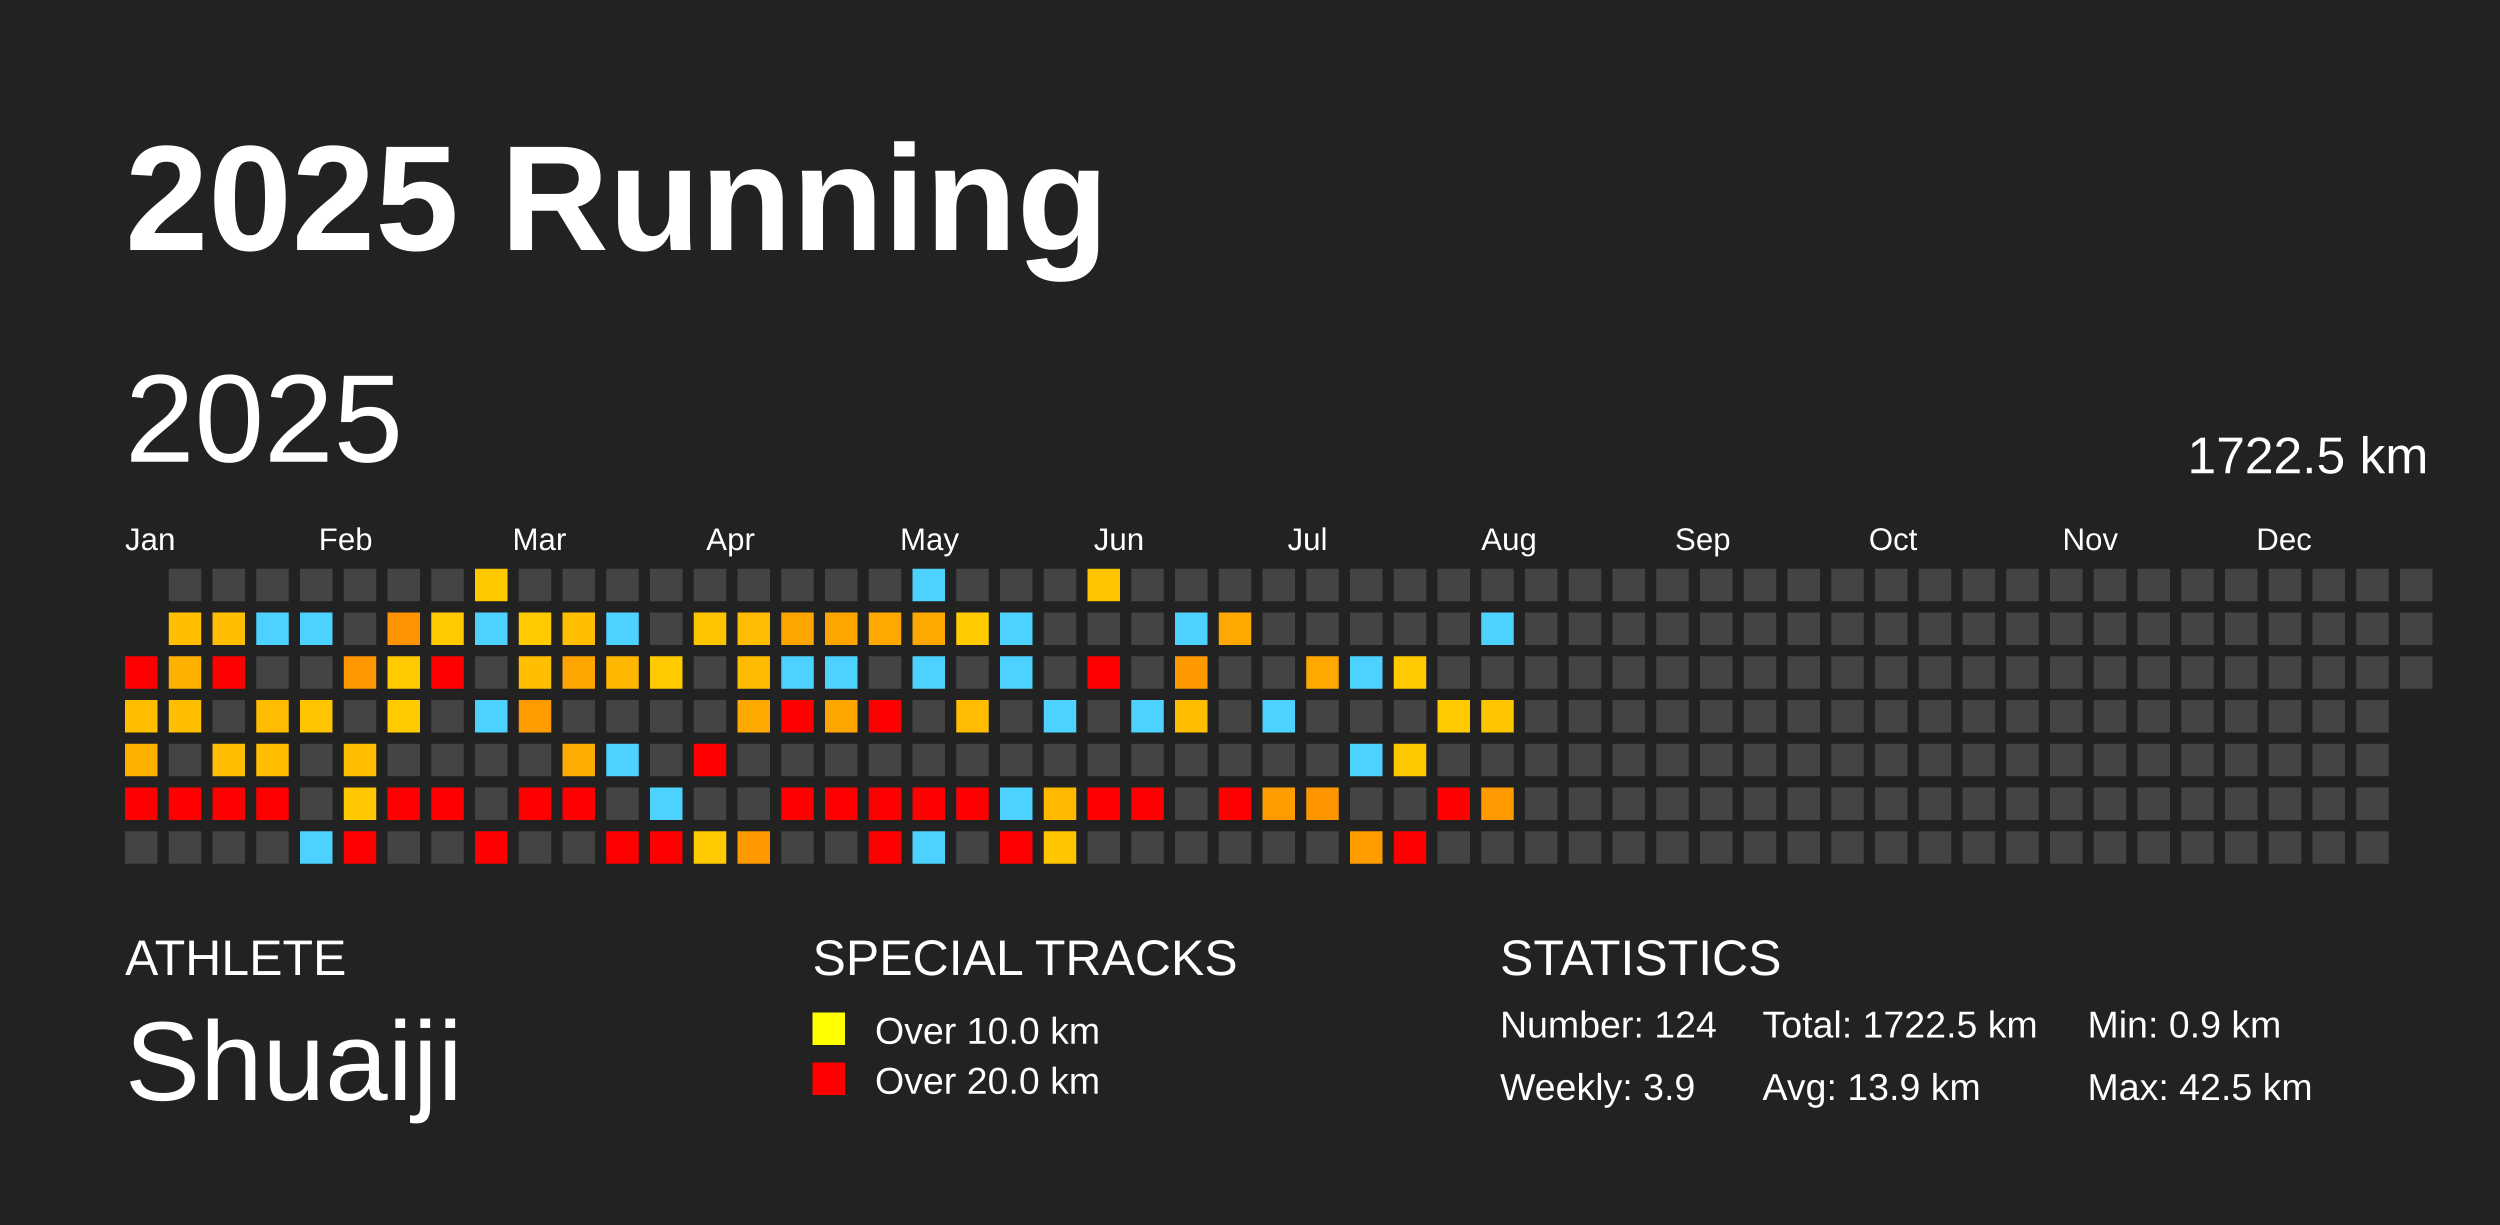
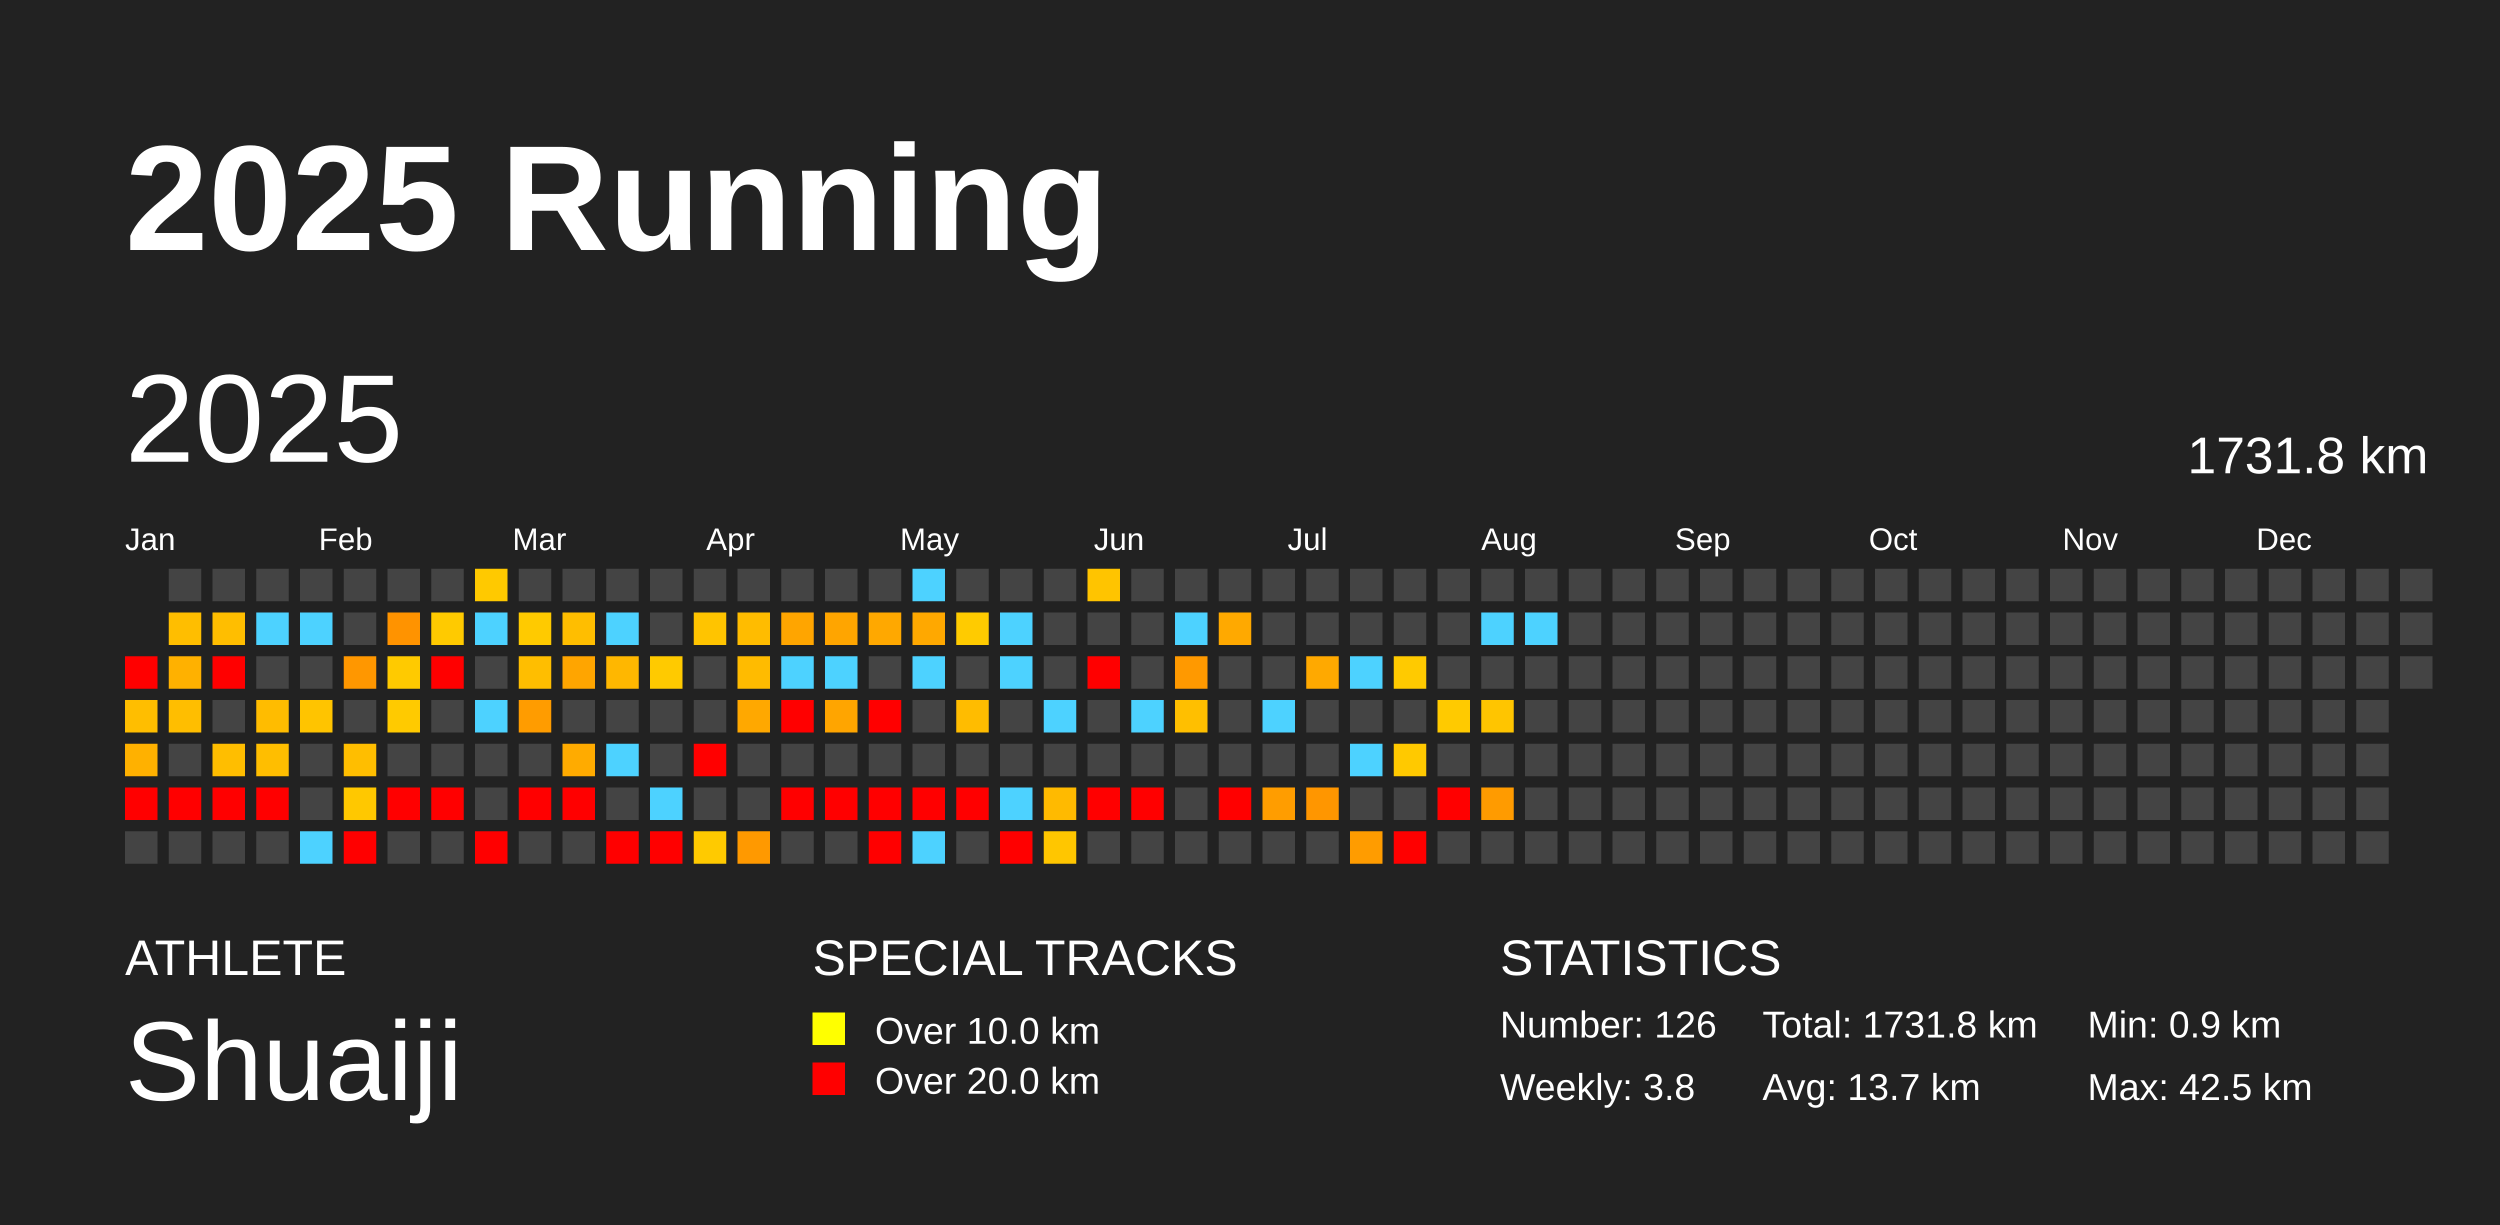
<svg xmlns="http://www.w3.org/2000/svg" baseProfile="full" height="98mm" version="1.1" viewBox="0,0,200,98" width="200mm">
  <defs />
  <rect fill="#222222" height="98" width="200" x="0" y="0" />
  <text fill="#FFFFFF" style="font-size:12px; font-family:Arial; font-weight:bold;" x="10" y="20">2025 Running</text>
  <text fill="#FFFFFF" style="font-size:4px; font-family:Arial" x="10" y="78">ATHLETE</text>
  <text fill="#FFFFFF" style="font-size:9px; font-family:Arial" x="10" y="88">Shuaiji</text>
  <text fill="#FFFFFF" style="font-size:4px; font-family:Arial" x="65" y="78">SPECIAL TRACKS</text>
  <rect fill="yellow" height="2.6" width="2.6" x="65" y="81" />
  <text fill="#FFFFFF" style="font-size:3px; font-family:Arial" x="70" y="83.5">Over 10.0 km</text>
  <rect fill="red" height="2.6" width="2.6" x="65" y="85" />
  <text fill="#FFFFFF" style="font-size:3px; font-family:Arial" x="70" y="87.5">Over 20.0 km</text>
  <text fill="#FFFFFF" style="font-size:4px; font-family:Arial" x="120" y="78">STATISTICS</text>
-   <text fill="#FFFFFF" style="font-size:3px; font-family:Arial" x="120" y="83">Number: 124</text>
-   <text fill="#FFFFFF" style="font-size:3px; font-family:Arial" x="120" y="88">Weekly: 3.9</text>
-   <text fill="#FFFFFF" style="font-size:3px; font-family:Arial" x="141" y="83">Total: 1722.5 km</text>
-   <text fill="#FFFFFF" style="font-size:3px; font-family:Arial" x="141" y="88">Avg: 13.9 km</text>
+   <text fill="#FFFFFF" style="font-size:3px; font-family:Arial" x="120" y="83">Number: 126</text>
+   <text fill="#FFFFFF" style="font-size:3px; font-family:Arial" x="120" y="88">Weekly: 3.8</text>
+   <text fill="#FFFFFF" style="font-size:3px; font-family:Arial" x="141" y="83">Total: 1731.8 km</text>
+   <text fill="#FFFFFF" style="font-size:3px; font-family:Arial" x="141" y="88">Avg: 13.7 km</text>
  <text fill="#FFFFFF" style="font-size:3px; font-family:Arial" x="167" y="83">Min: 0.9 km</text>
  <text fill="#FFFFFF" style="font-size:3px; font-family:Arial" x="167" y="88">Max: 42.5 km</text>
  <text dominant-baseline="hanging" fill="#FFFFFF" style="font-size:10.0px; font-family:Arial;" x="10" y="30">2025</text>
-   <text dominant-baseline="hanging" fill="#FFFFFF" style="font-size:4.125px; font-family:Arial;" x="175" y="35">1722.5 km</text>
+   <text dominant-baseline="hanging" fill="#FFFFFF" style="font-size:4.125px; font-family:Arial;" x="175" y="35">1731.8 km</text>
  <text fill="#FFFFFF" style="font-size:2.5px; font-family:Arial" x="10.0" y="44">Jan</text>
  <text fill="#FFFFFF" style="font-size:2.5px; font-family:Arial" x="25.5" y="44">Feb</text>
  <text fill="#FFFFFF" style="font-size:2.5px; font-family:Arial" x="41.0" y="44">Mar</text>
  <text fill="#FFFFFF" style="font-size:2.5px; font-family:Arial" x="56.5" y="44">Apr</text>
  <text fill="#FFFFFF" style="font-size:2.5px; font-family:Arial" x="72.0" y="44">May</text>
  <text fill="#FFFFFF" style="font-size:2.5px; font-family:Arial" x="87.5" y="44">Jun</text>
  <text fill="#FFFFFF" style="font-size:2.5px; font-family:Arial" x="103.0" y="44">Jul</text>
  <text fill="#FFFFFF" style="font-size:2.5px; font-family:Arial" x="118.5" y="44">Aug</text>
  <text fill="#FFFFFF" style="font-size:2.5px; font-family:Arial" x="134.0" y="44">Sep</text>
  <text fill="#FFFFFF" style="font-size:2.5px; font-family:Arial" x="149.5" y="44">Oct</text>
  <text fill="#FFFFFF" style="font-size:2.5px; font-family:Arial" x="165.0" y="44">Nov</text>
  <text fill="#FFFFFF" style="font-size:2.5px; font-family:Arial" x="180.5" y="44">Dec</text>
  <rect fill="red" height="2.6" width="2.6" x="10.0" y="52.5" />
  <rect fill="#ffbe00" height="2.6" width="2.6" x="10.0" y="56.0" />
  <rect fill="#ffb100" height="2.6" width="2.6" x="10.0" y="59.5" />
  <rect fill="red" height="2.6" width="2.6" x="10.0" y="63.0" />
  <rect fill="#444444" height="2.6" width="2.6" x="10.0" y="66.5" />
  <rect fill="#444444" height="2.6" width="2.6" x="13.5" y="45.5" />
  <rect fill="#ffbe00" height="2.6" width="2.6" x="13.5" y="49.0" />
  <rect fill="#ffb100" height="2.6" width="2.6" x="13.5" y="52.5" />
  <rect fill="#ffbe00" height="2.6" width="2.6" x="13.5" y="56.0" />
  <rect fill="#444444" height="2.6" width="2.6" x="13.5" y="59.5" />
  <rect fill="red" height="2.6" width="2.6" x="13.5" y="63.0" />
  <rect fill="#444444" height="2.6" width="2.6" x="13.5" y="66.5" />
  <rect fill="#444444" height="2.6" width="2.6" x="17.0" y="45.5" />
  <rect fill="#ffbe00" height="2.6" width="2.6" x="17.0" y="49.0" />
  <rect fill="red" height="2.6" width="2.6" x="17.0" y="52.5" />
  <rect fill="#444444" height="2.6" width="2.6" x="17.0" y="56.0" />
  <rect fill="#ffbe00" height="2.6" width="2.6" x="17.0" y="59.5" />
  <rect fill="red" height="2.6" width="2.6" x="17.0" y="63.0" />
  <rect fill="#444444" height="2.6" width="2.6" x="17.0" y="66.5" />
  <rect fill="#444444" height="2.6" width="2.6" x="20.5" y="45.5" />
  <rect fill="#4dd2ff" height="2.6" width="2.6" x="20.5" y="49.0" />
  <rect fill="#444444" height="2.6" width="2.6" x="20.5" y="52.5" />
  <rect fill="#ffbc00" height="2.6" width="2.6" x="20.5" y="56.0" />
  <rect fill="#ffbe00" height="2.6" width="2.6" x="20.5" y="59.5" />
  <rect fill="red" height="2.6" width="2.6" x="20.5" y="63.0" />
  <rect fill="#444444" height="2.6" width="2.6" x="20.5" y="66.5" />
  <rect fill="#444444" height="2.6" width="2.6" x="24.0" y="45.5" />
  <rect fill="#4dd2ff" height="2.6" width="2.6" x="24.0" y="49.0" />
  <rect fill="#444444" height="2.6" width="2.6" x="24.0" y="52.5" />
  <rect fill="#ffc400" height="2.6" width="2.6" x="24.0" y="56.0" />
  <rect fill="#444444" height="2.6" width="2.6" x="24.0" y="59.5" />
  <rect fill="#444444" height="2.6" width="2.6" x="24.0" y="63.0" />
  <rect fill="#4dd2ff" height="2.6" width="2.6" x="24.0" y="66.5" />
  <rect fill="#444444" height="2.6" width="2.6" x="27.5" y="45.5" />
  <rect fill="#444444" height="2.6" width="2.6" x="27.5" y="49.0" />
  <rect fill="#ff9700" height="2.6" width="2.6" x="27.5" y="52.5" />
  <rect fill="#444444" height="2.6" width="2.6" x="27.5" y="56.0" />
  <rect fill="#ffbe00" height="2.6" width="2.6" x="27.5" y="59.5" />
  <rect fill="#ffc800" height="2.6" width="2.6" x="27.5" y="63.0" />
  <rect fill="red" height="2.6" width="2.6" x="27.5" y="66.5" />
  <rect fill="#444444" height="2.6" width="2.6" x="31.0" y="45.5" />
  <rect fill="#ff9300" height="2.6" width="2.6" x="31.0" y="49.0" />
  <rect fill="#ffca00" height="2.6" width="2.6" x="31.0" y="52.5" />
  <rect fill="#ffca00" height="2.6" width="2.6" x="31.0" y="56.0" />
  <rect fill="#444444" height="2.6" width="2.6" x="31.0" y="59.5" />
  <rect fill="red" height="2.6" width="2.6" x="31.0" y="63.0" />
  <rect fill="#444444" height="2.6" width="2.6" x="31.0" y="66.5" />
  <rect fill="#444444" height="2.6" width="2.6" x="34.5" y="45.5" />
  <rect fill="#ffca00" height="2.6" width="2.6" x="34.5" y="49.0" />
  <rect fill="red" height="2.6" width="2.6" x="34.5" y="52.5" />
  <rect fill="#444444" height="2.6" width="2.6" x="34.5" y="56.0" />
  <rect fill="#444444" height="2.6" width="2.6" x="34.5" y="59.5" />
  <rect fill="red" height="2.6" width="2.6" x="34.5" y="63.0" />
  <rect fill="#444444" height="2.6" width="2.6" x="34.5" y="66.5" />
  <rect fill="#ffc900" height="2.6" width="2.6" x="38.0" y="45.5" />
  <rect fill="#4dd2ff" height="2.6" width="2.6" x="38.0" y="49.0" />
  <rect fill="#444444" height="2.6" width="2.6" x="38.0" y="52.5" />
  <rect fill="#4dd2ff" height="2.6" width="2.6" x="38.0" y="56.0" />
  <rect fill="#444444" height="2.6" width="2.6" x="38.0" y="59.5" />
  <rect fill="#444444" height="2.6" width="2.6" x="38.0" y="63.0" />
  <rect fill="red" height="2.6" width="2.6" x="38.0" y="66.5" />
  <rect fill="#444444" height="2.6" width="2.6" x="41.5" y="45.5" />
  <rect fill="#ffca00" height="2.6" width="2.6" x="41.5" y="49.0" />
  <rect fill="#ffbe00" height="2.6" width="2.6" x="41.5" y="52.5" />
  <rect fill="#ff9c00" height="2.6" width="2.6" x="41.5" y="56.0" />
  <rect fill="#444444" height="2.6" width="2.6" x="41.5" y="59.5" />
  <rect fill="red" height="2.6" width="2.6" x="41.5" y="63.0" />
  <rect fill="#444444" height="2.6" width="2.6" x="41.5" y="66.5" />
  <rect fill="#444444" height="2.6" width="2.6" x="45.0" y="45.5" />
  <rect fill="#ffbe00" height="2.6" width="2.6" x="45.0" y="49.0" />
  <rect fill="#ffa500" height="2.6" width="2.6" x="45.0" y="52.5" />
  <rect fill="#444444" height="2.6" width="2.6" x="45.0" y="56.0" />
  <rect fill="#ffab00" height="2.6" width="2.6" x="45.0" y="59.5" />
  <rect fill="red" height="2.6" width="2.6" x="45.0" y="63.0" />
  <rect fill="#444444" height="2.6" width="2.6" x="45.0" y="66.5" />
  <rect fill="#444444" height="2.6" width="2.6" x="48.5" y="45.5" />
  <rect fill="#4dd2ff" height="2.6" width="2.6" x="48.5" y="49.0" />
  <rect fill="#ffb700" height="2.6" width="2.6" x="48.5" y="52.5" />
  <rect fill="#444444" height="2.6" width="2.6" x="48.5" y="56.0" />
  <rect fill="#4dd2ff" height="2.6" width="2.6" x="48.5" y="59.5" />
  <rect fill="#444444" height="2.6" width="2.6" x="48.5" y="63.0" />
  <rect fill="red" height="2.6" width="2.6" x="48.5" y="66.5" />
  <rect fill="#444444" height="2.6" width="2.6" x="52.0" y="45.5" />
  <rect fill="#444444" height="2.6" width="2.6" x="52.0" y="49.0" />
  <rect fill="#ffca00" height="2.6" width="2.6" x="52.0" y="52.5" />
  <rect fill="#444444" height="2.6" width="2.6" x="52.0" y="56.0" />
  <rect fill="#444444" height="2.6" width="2.6" x="52.0" y="59.5" />
  <rect fill="#4dd2ff" height="2.6" width="2.6" x="52.0" y="63.0" />
  <rect fill="red" height="2.6" width="2.6" x="52.0" y="66.5" />
  <rect fill="#444444" height="2.6" width="2.6" x="55.5" y="45.5" />
  <rect fill="#ffc400" height="2.6" width="2.6" x="55.5" y="49.0" />
  <rect fill="#444444" height="2.6" width="2.6" x="55.5" y="52.5" />
  <rect fill="#444444" height="2.6" width="2.6" x="55.5" y="56.0" />
  <rect fill="red" height="2.6" width="2.6" x="55.5" y="59.5" />
  <rect fill="#444444" height="2.6" width="2.6" x="55.5" y="63.0" />
  <rect fill="#ffca00" height="2.6" width="2.6" x="55.5" y="66.5" />
  <rect fill="#444444" height="2.6" width="2.6" x="59.0" y="45.5" />
  <rect fill="#ffbc00" height="2.6" width="2.6" x="59.0" y="49.0" />
  <rect fill="#ffbb00" height="2.6" width="2.6" x="59.0" y="52.5" />
  <rect fill="#ffa800" height="2.6" width="2.6" x="59.0" y="56.0" />
  <rect fill="#444444" height="2.6" width="2.6" x="59.0" y="59.5" />
  <rect fill="#444444" height="2.6" width="2.6" x="59.0" y="63.0" />
  <rect fill="#ff9900" height="2.6" width="2.6" x="59.0" y="66.5" />
  <rect fill="#444444" height="2.6" width="2.6" x="62.5" y="45.5" />
  <rect fill="#ffa500" height="2.6" width="2.6" x="62.5" y="49.0" />
  <rect fill="#4dd2ff" height="2.6" width="2.6" x="62.5" y="52.5" />
  <rect fill="red" height="2.6" width="2.6" x="62.5" y="56.0" />
  <rect fill="#444444" height="2.6" width="2.6" x="62.5" y="59.5" />
  <rect fill="red" height="2.6" width="2.6" x="62.5" y="63.0" />
  <rect fill="#444444" height="2.6" width="2.6" x="62.5" y="66.5" />
  <rect fill="#444444" height="2.6" width="2.6" x="66.0" y="45.5" />
  <rect fill="#ffa500" height="2.6" width="2.6" x="66.0" y="49.0" />
  <rect fill="#4dd2ff" height="2.6" width="2.6" x="66.0" y="52.5" />
  <rect fill="#ffa500" height="2.6" width="2.6" x="66.0" y="56.0" />
  <rect fill="#444444" height="2.6" width="2.6" x="66.0" y="59.5" />
  <rect fill="red" height="2.6" width="2.6" x="66.0" y="63.0" />
  <rect fill="#444444" height="2.6" width="2.6" x="66.0" y="66.5" />
  <rect fill="#444444" height="2.6" width="2.6" x="69.5" y="45.5" />
  <rect fill="#ffa800" height="2.6" width="2.6" x="69.5" y="49.0" />
  <rect fill="#444444" height="2.6" width="2.6" x="69.5" y="52.5" />
  <rect fill="red" height="2.6" width="2.6" x="69.5" y="56.0" />
  <rect fill="#444444" height="2.6" width="2.6" x="69.5" y="59.5" />
  <rect fill="red" height="2.6" width="2.6" x="69.5" y="63.0" />
  <rect fill="red" height="2.6" width="2.6" x="69.5" y="66.5" />
  <rect fill="#4dd2ff" height="2.6" width="2.6" x="73.0" y="45.5" />
  <rect fill="#ffa800" height="2.6" width="2.6" x="73.0" y="49.0" />
  <rect fill="#4dd2ff" height="2.6" width="2.6" x="73.0" y="52.5" />
  <rect fill="#444444" height="2.6" width="2.6" x="73.0" y="56.0" />
  <rect fill="#444444" height="2.6" width="2.6" x="73.0" y="59.5" />
  <rect fill="red" height="2.6" width="2.6" x="73.0" y="63.0" />
  <rect fill="#4dd2ff" height="2.6" width="2.6" x="73.0" y="66.5" />
  <rect fill="#444444" height="2.6" width="2.6" x="76.5" y="45.5" />
  <rect fill="#ffcb00" height="2.6" width="2.6" x="76.5" y="49.0" />
  <rect fill="#444444" height="2.6" width="2.6" x="76.5" y="52.5" />
  <rect fill="#ffbc00" height="2.6" width="2.6" x="76.5" y="56.0" />
  <rect fill="#444444" height="2.6" width="2.6" x="76.5" y="59.5" />
  <rect fill="red" height="2.6" width="2.6" x="76.5" y="63.0" />
  <rect fill="#444444" height="2.6" width="2.6" x="76.5" y="66.5" />
  <rect fill="#444444" height="2.6" width="2.6" x="80.0" y="45.5" />
  <rect fill="#4dd2ff" height="2.6" width="2.6" x="80.0" y="49.0" />
  <rect fill="#4dd2ff" height="2.6" width="2.6" x="80.0" y="52.5" />
  <rect fill="#444444" height="2.6" width="2.6" x="80.0" y="56.0" />
  <rect fill="#444444" height="2.6" width="2.6" x="80.0" y="59.5" />
  <rect fill="#4dd2ff" height="2.6" width="2.6" x="80.0" y="63.0" />
  <rect fill="red" height="2.6" width="2.6" x="80.0" y="66.5" />
  <rect fill="#444444" height="2.6" width="2.6" x="83.5" y="45.5" />
  <rect fill="#444444" height="2.6" width="2.6" x="83.5" y="49.0" />
  <rect fill="#444444" height="2.6" width="2.6" x="83.5" y="52.5" />
  <rect fill="#4dd2ff" height="2.6" width="2.6" x="83.5" y="56.0" />
  <rect fill="#444444" height="2.6" width="2.6" x="83.5" y="59.5" />
  <rect fill="#ffba00" height="2.6" width="2.6" x="83.5" y="63.0" />
  <rect fill="#ffc600" height="2.6" width="2.6" x="83.5" y="66.5" />
  <rect fill="#ffc400" height="2.6" width="2.6" x="87.0" y="45.5" />
  <rect fill="#444444" height="2.6" width="2.6" x="87.0" y="49.0" />
  <rect fill="red" height="2.6" width="2.6" x="87.0" y="52.5" />
  <rect fill="#444444" height="2.6" width="2.6" x="87.0" y="56.0" />
  <rect fill="#444444" height="2.6" width="2.6" x="87.0" y="59.5" />
  <rect fill="red" height="2.6" width="2.6" x="87.0" y="63.0" />
  <rect fill="#444444" height="2.6" width="2.6" x="87.0" y="66.5" />
  <rect fill="#444444" height="2.6" width="2.6" x="90.5" y="45.5" />
  <rect fill="#444444" height="2.6" width="2.6" x="90.5" y="49.0" />
  <rect fill="#444444" height="2.6" width="2.6" x="90.5" y="52.5" />
  <rect fill="#4dd2ff" height="2.6" width="2.6" x="90.5" y="56.0" />
  <rect fill="#444444" height="2.6" width="2.6" x="90.5" y="59.5" />
  <rect fill="red" height="2.6" width="2.6" x="90.5" y="63.0" />
  <rect fill="#444444" height="2.6" width="2.6" x="90.5" y="66.5" />
  <rect fill="#444444" height="2.6" width="2.6" x="94.0" y="45.5" />
  <rect fill="#4dd2ff" height="2.6" width="2.6" x="94.0" y="49.0" />
  <rect fill="#ff9900" height="2.6" width="2.6" x="94.0" y="52.5" />
  <rect fill="#ffbf00" height="2.6" width="2.6" x="94.0" y="56.0" />
  <rect fill="#444444" height="2.6" width="2.6" x="94.0" y="59.5" />
  <rect fill="#444444" height="2.6" width="2.6" x="94.0" y="63.0" />
  <rect fill="#444444" height="2.6" width="2.6" x="94.0" y="66.5" />
  <rect fill="#444444" height="2.6" width="2.6" x="97.5" y="45.5" />
  <rect fill="#ffa900" height="2.6" width="2.6" x="97.5" y="49.0" />
  <rect fill="#444444" height="2.6" width="2.6" x="97.5" y="52.5" />
  <rect fill="#444444" height="2.6" width="2.6" x="97.5" y="56.0" />
  <rect fill="#444444" height="2.6" width="2.6" x="97.5" y="59.5" />
  <rect fill="red" height="2.6" width="2.6" x="97.5" y="63.0" />
  <rect fill="#444444" height="2.6" width="2.6" x="97.5" y="66.5" />
  <rect fill="#444444" height="2.6" width="2.6" x="101.0" y="45.5" />
  <rect fill="#444444" height="2.6" width="2.6" x="101.0" y="49.0" />
  <rect fill="#444444" height="2.6" width="2.6" x="101.0" y="52.5" />
  <rect fill="#4dd2ff" height="2.6" width="2.6" x="101.0" y="56.0" />
  <rect fill="#444444" height="2.6" width="2.6" x="101.0" y="59.5" />
  <rect fill="#ff9d00" height="2.6" width="2.6" x="101.0" y="63.0" />
  <rect fill="#444444" height="2.6" width="2.6" x="101.0" y="66.5" />
  <rect fill="#444444" height="2.6" width="2.6" x="104.5" y="45.5" />
  <rect fill="#444444" height="2.6" width="2.6" x="104.5" y="49.0" />
  <rect fill="#ffa900" height="2.6" width="2.6" x="104.5" y="52.5" />
  <rect fill="#444444" height="2.6" width="2.6" x="104.5" y="56.0" />
  <rect fill="#444444" height="2.6" width="2.6" x="104.5" y="59.5" />
  <rect fill="#ff9600" height="2.6" width="2.6" x="104.5" y="63.0" />
  <rect fill="#444444" height="2.6" width="2.6" x="104.5" y="66.5" />
  <rect fill="#444444" height="2.6" width="2.6" x="108.0" y="45.5" />
  <rect fill="#444444" height="2.6" width="2.6" x="108.0" y="49.0" />
  <rect fill="#4dd2ff" height="2.6" width="2.6" x="108.0" y="52.5" />
  <rect fill="#444444" height="2.6" width="2.6" x="108.0" y="56.0" />
  <rect fill="#4dd2ff" height="2.6" width="2.6" x="108.0" y="59.5" />
  <rect fill="#444444" height="2.6" width="2.6" x="108.0" y="63.0" />
  <rect fill="#ff9c00" height="2.6" width="2.6" x="108.0" y="66.5" />
  <rect fill="#444444" height="2.6" width="2.6" x="111.5" y="45.5" />
  <rect fill="#444444" height="2.6" width="2.6" x="111.5" y="49.0" />
  <rect fill="#ffca00" height="2.6" width="2.6" x="111.5" y="52.5" />
  <rect fill="#444444" height="2.6" width="2.6" x="111.5" y="56.0" />
  <rect fill="#ffc900" height="2.6" width="2.6" x="111.5" y="59.5" />
  <rect fill="#444444" height="2.6" width="2.6" x="111.5" y="63.0" />
  <rect fill="red" height="2.6" width="2.6" x="111.5" y="66.5" />
  <rect fill="#444444" height="2.6" width="2.6" x="115.0" y="45.5" />
  <rect fill="#444444" height="2.6" width="2.6" x="115.0" y="49.0" />
  <rect fill="#444444" height="2.6" width="2.6" x="115.0" y="52.5" />
  <rect fill="#ffca00" height="2.6" width="2.6" x="115.0" y="56.0" />
  <rect fill="#444444" height="2.6" width="2.6" x="115.0" y="59.5" />
  <rect fill="red" height="2.6" width="2.6" x="115.0" y="63.0" />
  <rect fill="#444444" height="2.6" width="2.6" x="115.0" y="66.5" />
  <rect fill="#444444" height="2.6" width="2.6" x="118.5" y="45.5" />
  <rect fill="#4dd2ff" height="2.6" width="2.6" x="118.5" y="49.0" />
  <rect fill="#444444" height="2.6" width="2.6" x="118.5" y="52.5" />
  <rect fill="#ffc500" height="2.6" width="2.6" x="118.5" y="56.0" />
  <rect fill="#444444" height="2.6" width="2.6" x="118.5" y="59.5" />
  <rect fill="#ff9b00" height="2.6" width="2.6" x="118.5" y="63.0" />
  <rect fill="#444444" height="2.6" width="2.6" x="118.5" y="66.5" />
  <rect fill="#444444" height="2.6" width="2.6" x="122.0" y="45.5" />
-   <rect fill="#444444" height="2.6" width="2.6" x="122.0" y="49.0" />
+   <rect fill="#4dd2ff" height="2.6" width="2.6" x="122.0" y="49.0" />
  <rect fill="#444444" height="2.6" width="2.6" x="122.0" y="52.5" />
  <rect fill="#444444" height="2.6" width="2.6" x="122.0" y="56.0" />
  <rect fill="#444444" height="2.6" width="2.6" x="122.0" y="59.5" />
  <rect fill="#444444" height="2.6" width="2.6" x="122.0" y="63.0" />
  <rect fill="#444444" height="2.6" width="2.6" x="122.0" y="66.5" />
  <rect fill="#444444" height="2.6" width="2.6" x="125.5" y="45.5" />
  <rect fill="#444444" height="2.6" width="2.6" x="125.5" y="49.0" />
  <rect fill="#444444" height="2.6" width="2.6" x="125.5" y="52.5" />
  <rect fill="#444444" height="2.6" width="2.6" x="125.5" y="56.0" />
  <rect fill="#444444" height="2.6" width="2.6" x="125.5" y="59.5" />
  <rect fill="#444444" height="2.6" width="2.6" x="125.5" y="63.0" />
  <rect fill="#444444" height="2.6" width="2.6" x="125.5" y="66.5" />
  <rect fill="#444444" height="2.6" width="2.6" x="129.0" y="45.5" />
  <rect fill="#444444" height="2.6" width="2.6" x="129.0" y="49.0" />
  <rect fill="#444444" height="2.6" width="2.6" x="129.0" y="52.5" />
  <rect fill="#444444" height="2.6" width="2.6" x="129.0" y="56.0" />
  <rect fill="#444444" height="2.6" width="2.6" x="129.0" y="59.5" />
  <rect fill="#444444" height="2.6" width="2.6" x="129.0" y="63.0" />
  <rect fill="#444444" height="2.6" width="2.6" x="129.0" y="66.5" />
  <rect fill="#444444" height="2.6" width="2.6" x="132.5" y="45.5" />
  <rect fill="#444444" height="2.6" width="2.6" x="132.5" y="49.0" />
  <rect fill="#444444" height="2.6" width="2.6" x="132.5" y="52.5" />
  <rect fill="#444444" height="2.6" width="2.6" x="132.5" y="56.0" />
  <rect fill="#444444" height="2.6" width="2.6" x="132.5" y="59.5" />
  <rect fill="#444444" height="2.6" width="2.6" x="132.5" y="63.0" />
  <rect fill="#444444" height="2.6" width="2.6" x="132.5" y="66.5" />
  <rect fill="#444444" height="2.6" width="2.6" x="136.0" y="45.5" />
  <rect fill="#444444" height="2.6" width="2.6" x="136.0" y="49.0" />
  <rect fill="#444444" height="2.6" width="2.6" x="136.0" y="52.5" />
  <rect fill="#444444" height="2.6" width="2.6" x="136.0" y="56.0" />
  <rect fill="#444444" height="2.6" width="2.6" x="136.0" y="59.5" />
  <rect fill="#444444" height="2.6" width="2.6" x="136.0" y="63.0" />
  <rect fill="#444444" height="2.6" width="2.6" x="136.0" y="66.5" />
  <rect fill="#444444" height="2.6" width="2.6" x="139.5" y="45.5" />
  <rect fill="#444444" height="2.6" width="2.6" x="139.5" y="49.0" />
  <rect fill="#444444" height="2.6" width="2.6" x="139.5" y="52.5" />
  <rect fill="#444444" height="2.6" width="2.6" x="139.5" y="56.0" />
  <rect fill="#444444" height="2.6" width="2.6" x="139.5" y="59.5" />
  <rect fill="#444444" height="2.6" width="2.6" x="139.5" y="63.0" />
  <rect fill="#444444" height="2.6" width="2.6" x="139.5" y="66.5" />
  <rect fill="#444444" height="2.6" width="2.6" x="143.0" y="45.5" />
  <rect fill="#444444" height="2.6" width="2.6" x="143.0" y="49.0" />
  <rect fill="#444444" height="2.6" width="2.6" x="143.0" y="52.5" />
  <rect fill="#444444" height="2.6" width="2.6" x="143.0" y="56.0" />
  <rect fill="#444444" height="2.6" width="2.6" x="143.0" y="59.5" />
  <rect fill="#444444" height="2.6" width="2.6" x="143.0" y="63.0" />
  <rect fill="#444444" height="2.6" width="2.6" x="143.0" y="66.5" />
  <rect fill="#444444" height="2.6" width="2.6" x="146.5" y="45.5" />
  <rect fill="#444444" height="2.6" width="2.6" x="146.5" y="49.0" />
  <rect fill="#444444" height="2.6" width="2.6" x="146.5" y="52.5" />
  <rect fill="#444444" height="2.6" width="2.6" x="146.5" y="56.0" />
  <rect fill="#444444" height="2.6" width="2.6" x="146.5" y="59.5" />
  <rect fill="#444444" height="2.6" width="2.6" x="146.5" y="63.0" />
  <rect fill="#444444" height="2.6" width="2.6" x="146.5" y="66.5" />
  <rect fill="#444444" height="2.6" width="2.6" x="150.0" y="45.5" />
  <rect fill="#444444" height="2.6" width="2.6" x="150.0" y="49.0" />
  <rect fill="#444444" height="2.6" width="2.6" x="150.0" y="52.5" />
  <rect fill="#444444" height="2.6" width="2.6" x="150.0" y="56.0" />
  <rect fill="#444444" height="2.6" width="2.6" x="150.0" y="59.5" />
  <rect fill="#444444" height="2.6" width="2.6" x="150.0" y="63.0" />
  <rect fill="#444444" height="2.6" width="2.6" x="150.0" y="66.5" />
  <rect fill="#444444" height="2.6" width="2.6" x="153.5" y="45.5" />
  <rect fill="#444444" height="2.6" width="2.6" x="153.5" y="49.0" />
  <rect fill="#444444" height="2.6" width="2.6" x="153.5" y="52.5" />
  <rect fill="#444444" height="2.6" width="2.6" x="153.5" y="56.0" />
  <rect fill="#444444" height="2.6" width="2.6" x="153.5" y="59.5" />
  <rect fill="#444444" height="2.6" width="2.6" x="153.5" y="63.0" />
  <rect fill="#444444" height="2.6" width="2.6" x="153.5" y="66.5" />
  <rect fill="#444444" height="2.6" width="2.6" x="157.0" y="45.5" />
  <rect fill="#444444" height="2.6" width="2.6" x="157.0" y="49.0" />
  <rect fill="#444444" height="2.6" width="2.6" x="157.0" y="52.5" />
  <rect fill="#444444" height="2.6" width="2.6" x="157.0" y="56.0" />
  <rect fill="#444444" height="2.6" width="2.6" x="157.0" y="59.5" />
  <rect fill="#444444" height="2.6" width="2.6" x="157.0" y="63.0" />
  <rect fill="#444444" height="2.6" width="2.6" x="157.0" y="66.5" />
  <rect fill="#444444" height="2.6" width="2.6" x="160.5" y="45.5" />
  <rect fill="#444444" height="2.6" width="2.6" x="160.5" y="49.0" />
  <rect fill="#444444" height="2.6" width="2.6" x="160.5" y="52.5" />
  <rect fill="#444444" height="2.6" width="2.6" x="160.5" y="56.0" />
  <rect fill="#444444" height="2.6" width="2.6" x="160.5" y="59.5" />
  <rect fill="#444444" height="2.6" width="2.6" x="160.5" y="63.0" />
  <rect fill="#444444" height="2.6" width="2.6" x="160.5" y="66.5" />
  <rect fill="#444444" height="2.6" width="2.6" x="164.0" y="45.5" />
  <rect fill="#444444" height="2.6" width="2.6" x="164.0" y="49.0" />
  <rect fill="#444444" height="2.6" width="2.6" x="164.0" y="52.5" />
  <rect fill="#444444" height="2.6" width="2.6" x="164.0" y="56.0" />
  <rect fill="#444444" height="2.6" width="2.6" x="164.0" y="59.5" />
  <rect fill="#444444" height="2.6" width="2.6" x="164.0" y="63.0" />
  <rect fill="#444444" height="2.6" width="2.6" x="164.0" y="66.5" />
  <rect fill="#444444" height="2.6" width="2.6" x="167.5" y="45.5" />
  <rect fill="#444444" height="2.6" width="2.6" x="167.5" y="49.0" />
  <rect fill="#444444" height="2.6" width="2.6" x="167.5" y="52.5" />
  <rect fill="#444444" height="2.6" width="2.6" x="167.5" y="56.0" />
  <rect fill="#444444" height="2.6" width="2.6" x="167.5" y="59.5" />
  <rect fill="#444444" height="2.6" width="2.6" x="167.5" y="63.0" />
  <rect fill="#444444" height="2.6" width="2.6" x="167.5" y="66.5" />
  <rect fill="#444444" height="2.6" width="2.6" x="171.0" y="45.5" />
  <rect fill="#444444" height="2.6" width="2.6" x="171.0" y="49.0" />
  <rect fill="#444444" height="2.6" width="2.6" x="171.0" y="52.5" />
  <rect fill="#444444" height="2.6" width="2.6" x="171.0" y="56.0" />
  <rect fill="#444444" height="2.6" width="2.6" x="171.0" y="59.5" />
  <rect fill="#444444" height="2.6" width="2.6" x="171.0" y="63.0" />
  <rect fill="#444444" height="2.6" width="2.6" x="171.0" y="66.5" />
  <rect fill="#444444" height="2.6" width="2.6" x="174.5" y="45.5" />
  <rect fill="#444444" height="2.6" width="2.6" x="174.5" y="49.0" />
  <rect fill="#444444" height="2.6" width="2.6" x="174.5" y="52.5" />
  <rect fill="#444444" height="2.6" width="2.6" x="174.5" y="56.0" />
  <rect fill="#444444" height="2.6" width="2.6" x="174.5" y="59.5" />
  <rect fill="#444444" height="2.6" width="2.6" x="174.5" y="63.0" />
  <rect fill="#444444" height="2.6" width="2.6" x="174.5" y="66.5" />
  <rect fill="#444444" height="2.6" width="2.6" x="178.0" y="45.5" />
  <rect fill="#444444" height="2.6" width="2.6" x="178.0" y="49.0" />
  <rect fill="#444444" height="2.6" width="2.6" x="178.0" y="52.5" />
  <rect fill="#444444" height="2.6" width="2.6" x="178.0" y="56.0" />
  <rect fill="#444444" height="2.6" width="2.6" x="178.0" y="59.5" />
  <rect fill="#444444" height="2.6" width="2.6" x="178.0" y="63.0" />
  <rect fill="#444444" height="2.6" width="2.6" x="178.0" y="66.5" />
  <rect fill="#444444" height="2.6" width="2.6" x="181.5" y="45.5" />
  <rect fill="#444444" height="2.6" width="2.6" x="181.5" y="49.0" />
  <rect fill="#444444" height="2.6" width="2.6" x="181.5" y="52.5" />
  <rect fill="#444444" height="2.6" width="2.6" x="181.5" y="56.0" />
  <rect fill="#444444" height="2.6" width="2.6" x="181.5" y="59.5" />
  <rect fill="#444444" height="2.6" width="2.6" x="181.5" y="63.0" />
  <rect fill="#444444" height="2.6" width="2.6" x="181.5" y="66.5" />
  <rect fill="#444444" height="2.6" width="2.6" x="185.0" y="45.5" />
  <rect fill="#444444" height="2.6" width="2.6" x="185.0" y="49.0" />
  <rect fill="#444444" height="2.6" width="2.6" x="185.0" y="52.5" />
  <rect fill="#444444" height="2.6" width="2.6" x="185.0" y="56.0" />
  <rect fill="#444444" height="2.6" width="2.6" x="185.0" y="59.5" />
  <rect fill="#444444" height="2.6" width="2.6" x="185.0" y="63.0" />
  <rect fill="#444444" height="2.6" width="2.6" x="185.0" y="66.5" />
  <rect fill="#444444" height="2.6" width="2.6" x="188.5" y="45.5" />
  <rect fill="#444444" height="2.6" width="2.6" x="188.5" y="49.0" />
  <rect fill="#444444" height="2.6" width="2.6" x="188.5" y="52.5" />
  <rect fill="#444444" height="2.6" width="2.6" x="188.5" y="56.0" />
  <rect fill="#444444" height="2.6" width="2.6" x="188.5" y="59.5" />
  <rect fill="#444444" height="2.6" width="2.6" x="188.5" y="63.0" />
  <rect fill="#444444" height="2.6" width="2.6" x="188.5" y="66.5" />
  <rect fill="#444444" height="2.6" width="2.6" x="192.0" y="45.5" />
  <rect fill="#444444" height="2.6" width="2.6" x="192.0" y="49.0" />
  <rect fill="#444444" height="2.6" width="2.6" x="192.0" y="52.5" />
</svg>
